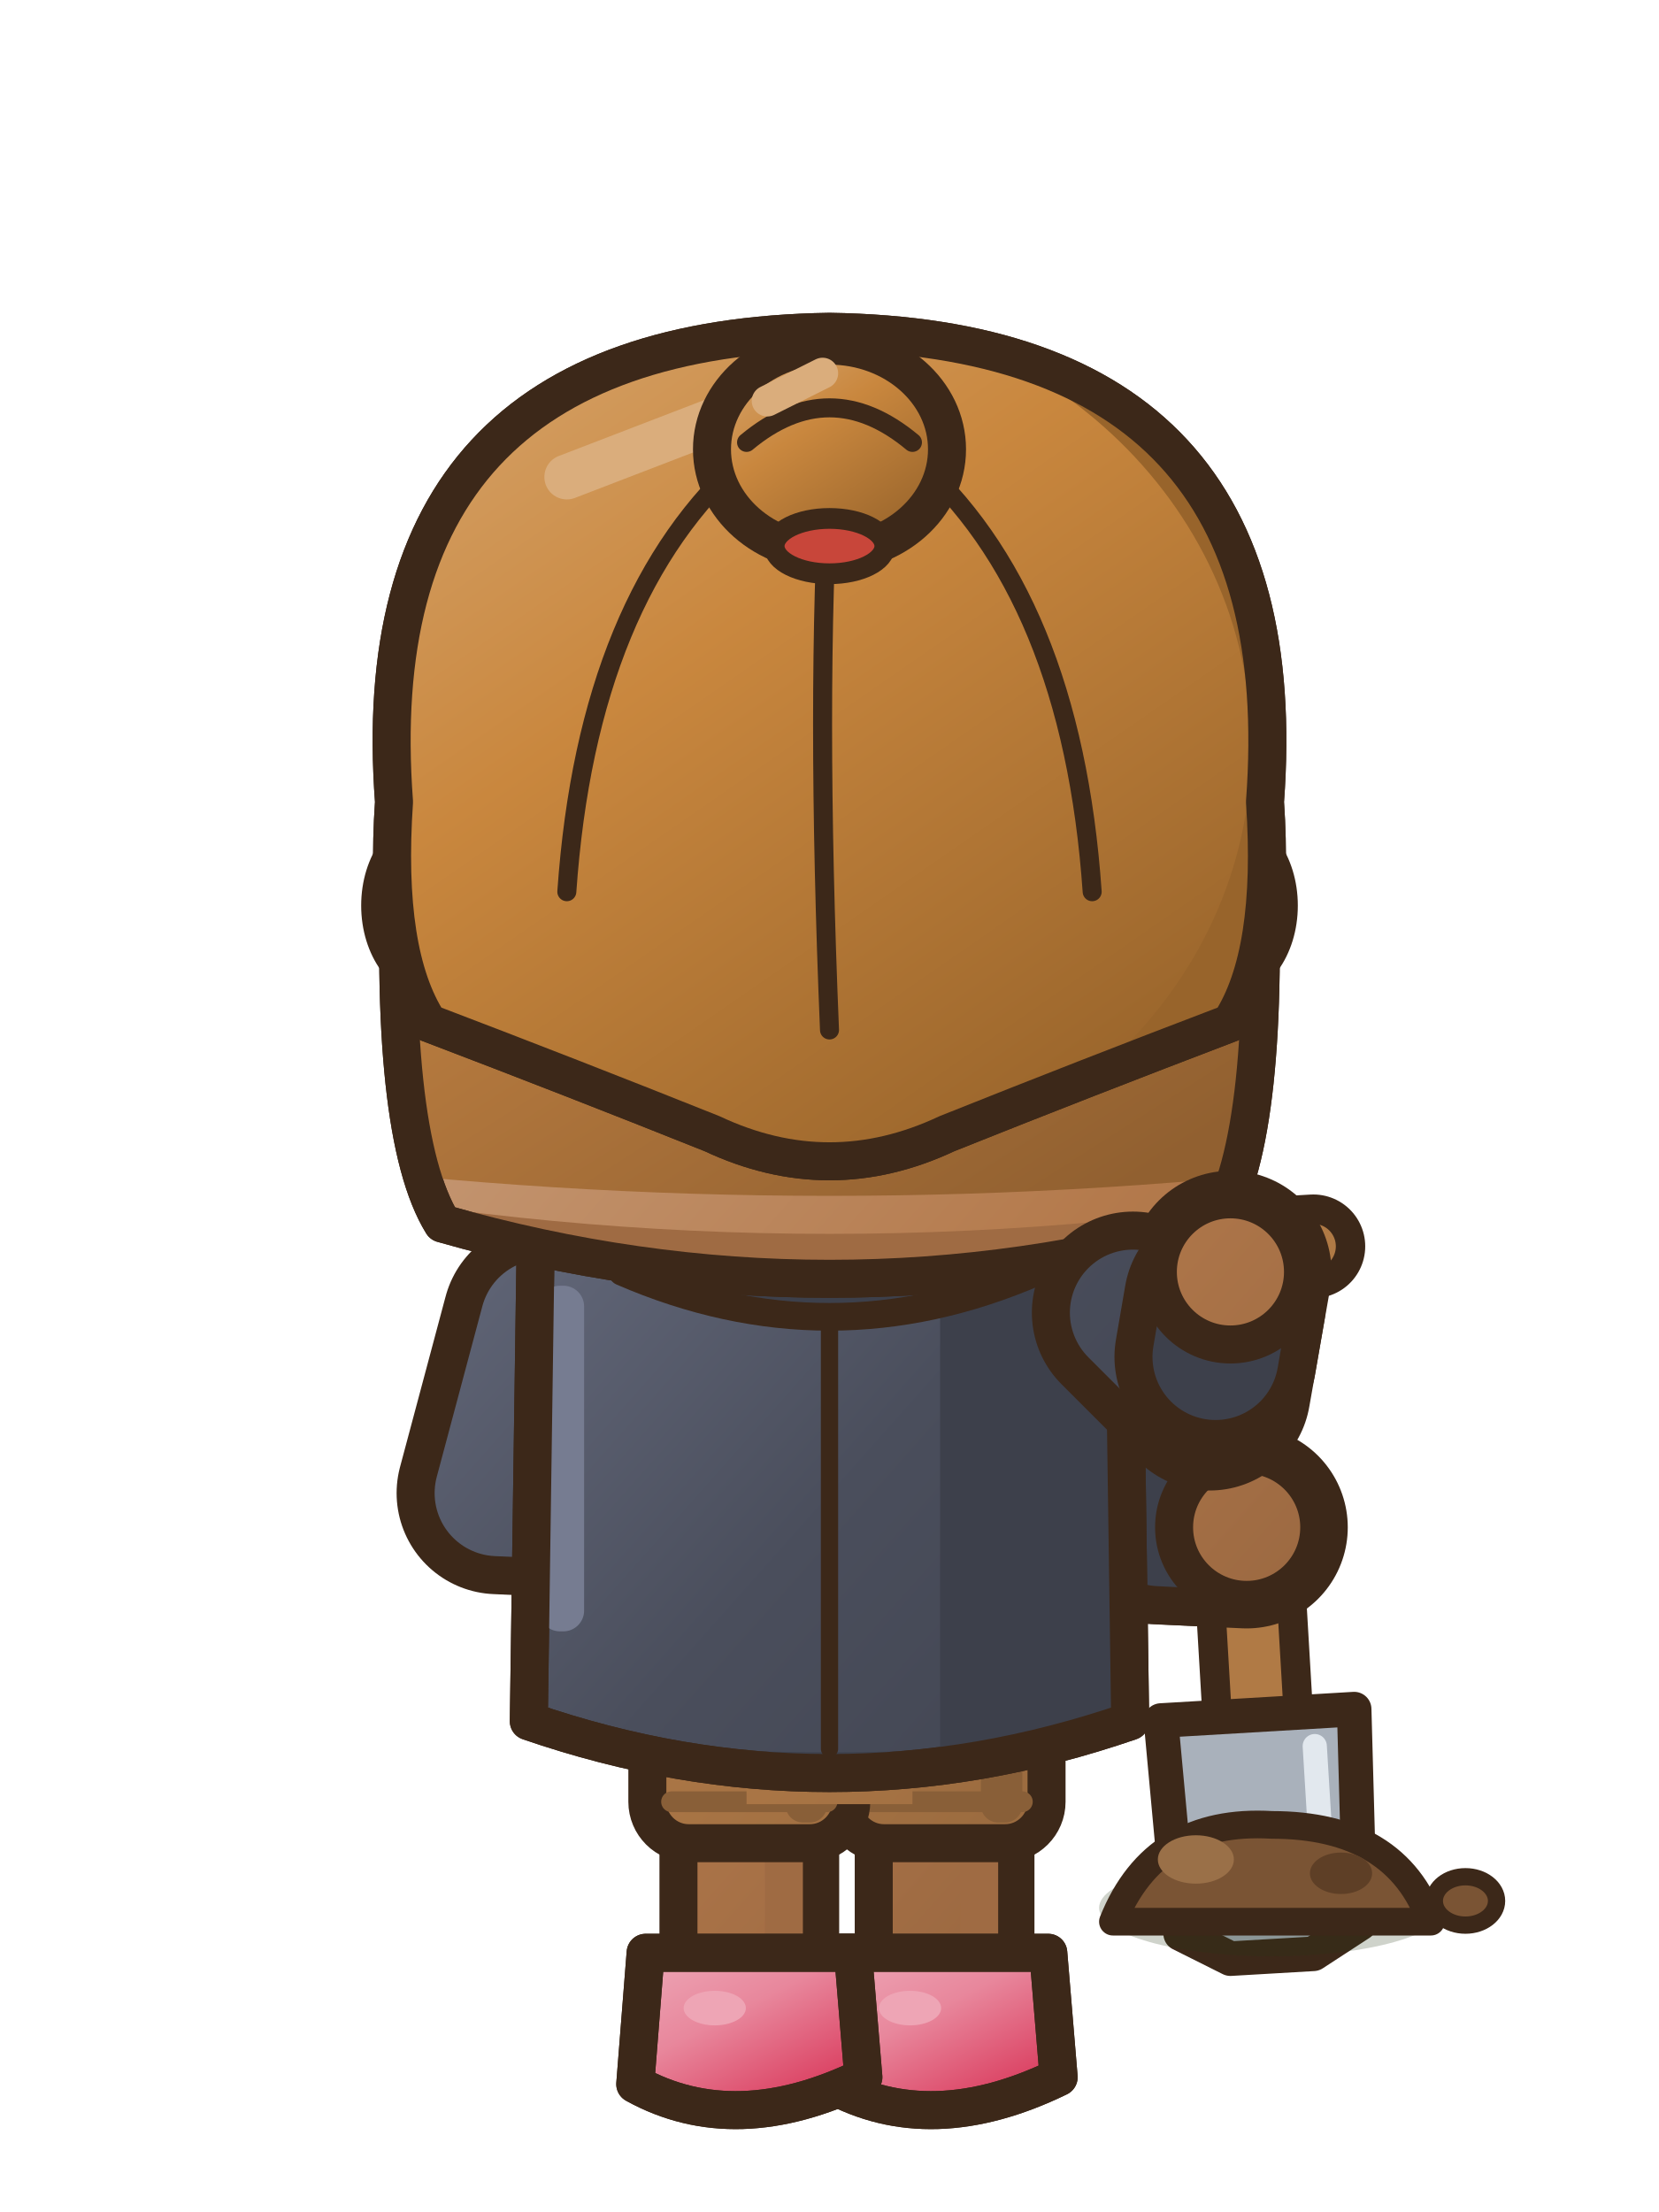
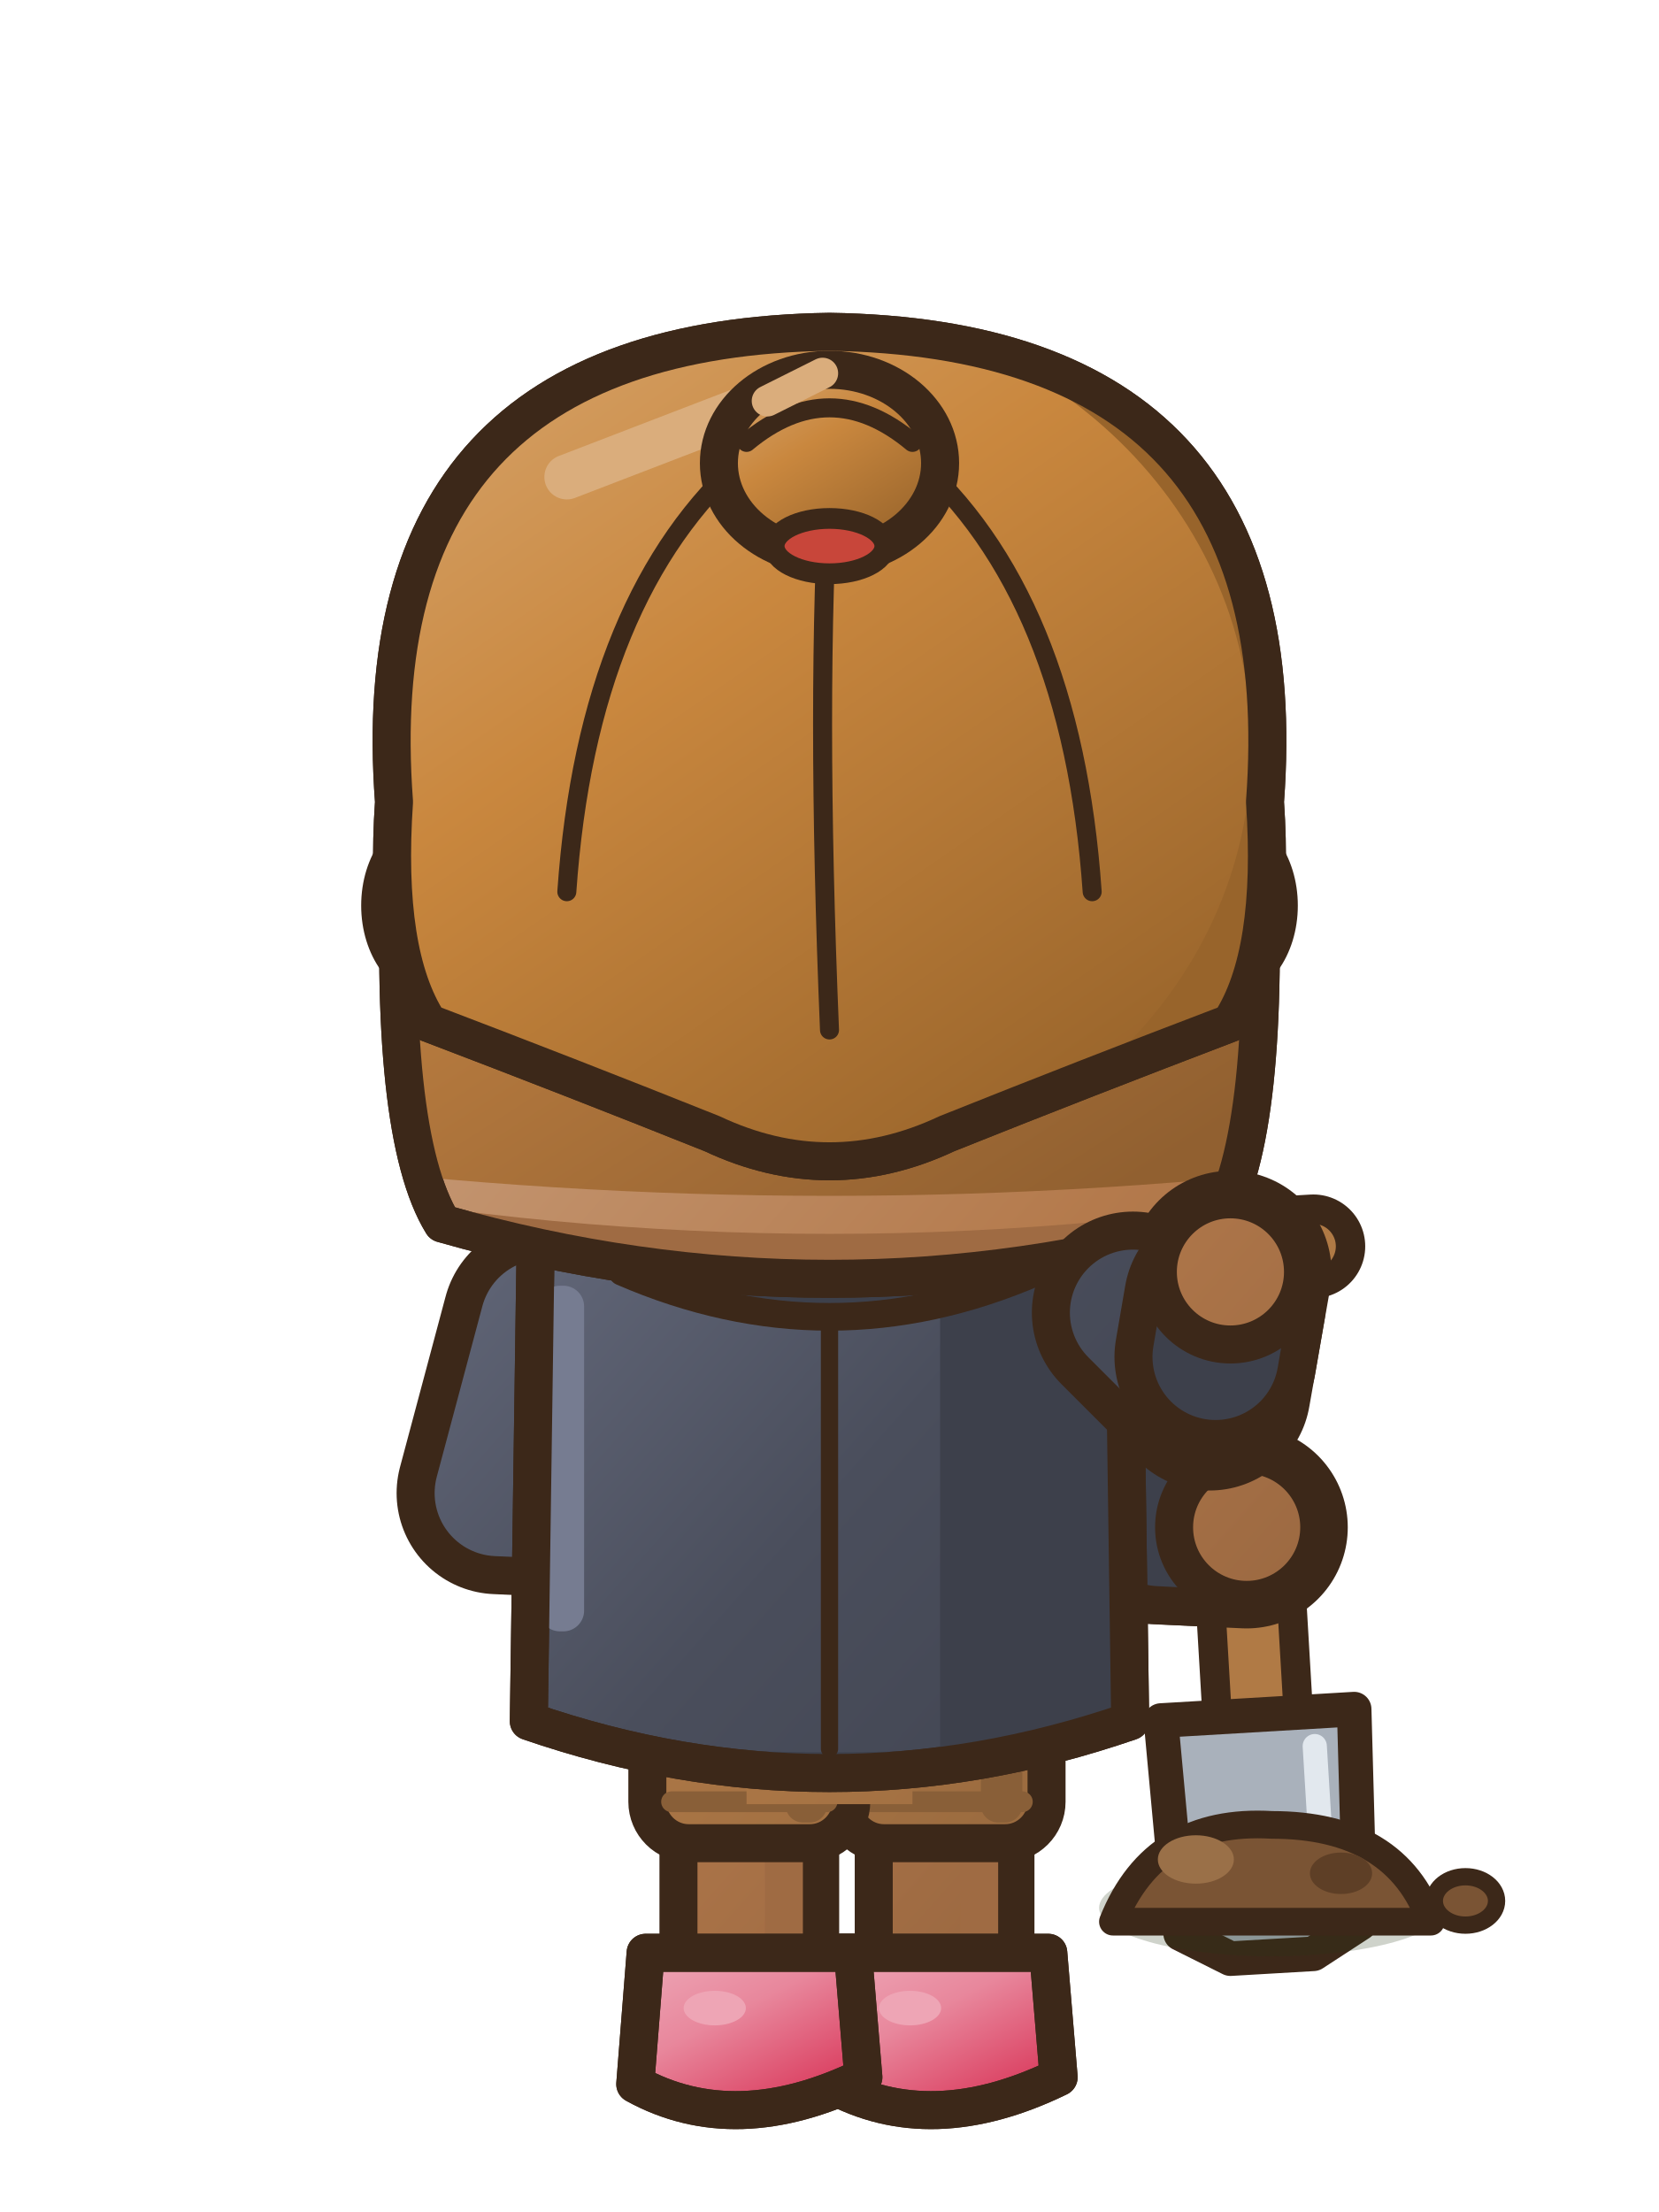
<svg xmlns="http://www.w3.org/2000/svg" width="48" height="64" viewBox="0 0 48 64">
  <defs>
    <linearGradient id="v1beneaction0G0" x1="0" y1="0" x2="0.75" y2="1">
      <stop offset="0" stop-color="#C99F7E" />
      <stop offset="0.45" stop-color="#B47A4C" />
      <stop offset="1" stop-color="#865A38" />
    </linearGradient>
    <linearGradient id="v1beneaction0G0t" gradientUnits="userSpaceOnUse" x1="6" y1="28" x2="42" y2="60">
      <stop offset="0" stop-color="#C99F7E" />
      <stop offset="0.45" stop-color="#B47A4C" />
      <stop offset="1" stop-color="#865A38" />
    </linearGradient>
    <linearGradient id="v1beneaction0G1" x1="0" y1="0" x2="0.75" y2="1">
      <stop offset="0" stop-color="#D8A974" />
      <stop offset="0.45" stop-color="#C9873E" />
      <stop offset="1" stop-color="#98642B" />
    </linearGradient>
    <linearGradient id="v1beneaction0G1t" gradientUnits="userSpaceOnUse" x1="4" y1="2" x2="42" y2="60">
      <stop offset="0" stop-color="#D8A974" />
      <stop offset="0.45" stop-color="#C9873E" />
      <stop offset="1" stop-color="#98642B" />
    </linearGradient>
    <linearGradient id="v1beneaction0G2" x1="0" y1="0" x2="0.75" y2="1">
      <stop offset="0" stop-color="#767C91" />
      <stop offset="0.45" stop-color="#4A4E5C" />
      <stop offset="1" stop-color="#373A44" />
    </linearGradient>
    <linearGradient id="v1beneaction0G2t" gradientUnits="userSpaceOnUse" x1="6" y1="28" x2="42" y2="60">
      <stop offset="0" stop-color="#767C91" />
      <stop offset="0.45" stop-color="#4A4E5C" />
      <stop offset="1" stop-color="#373A44" />
    </linearGradient>
    <linearGradient id="v1beneaction0G3" x1="0" y1="0" x2="0.75" y2="1">
      <stop offset="0" stop-color="#C89F79" />
      <stop offset="0.45" stop-color="#B07A48" />
      <stop offset="1" stop-color="#825A35" />
    </linearGradient>
    <linearGradient id="v1beneaction0G3t" gradientUnits="userSpaceOnUse" x1="6" y1="28" x2="42" y2="60">
      <stop offset="0" stop-color="#C89F79" />
      <stop offset="0.45" stop-color="#B07A48" />
      <stop offset="1" stop-color="#825A35" />
    </linearGradient>
    <linearGradient id="v1beneaction0G4" x1="0" y1="0" x2="0.75" y2="1">
      <stop offset="0" stop-color="#EEA9B8" />
      <stop offset="0.45" stop-color="#E8879C" />
      <stop offset="1" stop-color="#D9375A" />
    </linearGradient>
    <linearGradient id="v1beneaction0G4t" gradientUnits="userSpaceOnUse" x1="4" y1="2" x2="42" y2="60">
      <stop offset="0" stop-color="#EEA9B8" />
      <stop offset="0.45" stop-color="#E8879C" />
      <stop offset="1" stop-color="#D9375A" />
    </linearGradient>
    <linearGradient id="v1beneaction0G5" x1="0" y1="0" x2="0.75" y2="1">
      <stop offset="0" stop-color="#D2A578" />
      <stop offset="0.45" stop-color="#C18243" />
      <stop offset="1" stop-color="#916030" />
    </linearGradient>
    <linearGradient id="v1beneaction0G5t" gradientUnits="userSpaceOnUse" x1="4" y1="2" x2="42" y2="60">
      <stop offset="0" stop-color="#D2A578" />
      <stop offset="0.45" stop-color="#C18243" />
      <stop offset="1" stop-color="#916030" />
    </linearGradient>
  </defs>
  <g transform="translate(0 0)">
    <g transform="translate(0 3.2)">
      <path d="M19.2,24.6 L28.8,24.6 L29.2,33.6 L18.8,33.6 Z" fill="#9F6B43" stroke="#3C2819" stroke-width="1.1" stroke-linejoin="round" stroke-linecap="round" />
    </g>
    <line x1="38" y1="36.06" x2="33.2" y2="36.34" stroke="#3C2819" stroke-width="3" stroke-linecap="round" />
    <line x1="38" y1="36.06" x2="33.2" y2="36.34" stroke="#B07A45" stroke-width="1.3" stroke-linecap="round" />
    <line x1="35.6" y1="36.2" x2="36.39" y2="49.61" stroke="#3C2819" stroke-width="3.2" stroke-linecap="round" />
    <line x1="35.6" y1="36.2" x2="36.39" y2="49.61" stroke="#B07A45" stroke-width="1.5" stroke-linecap="round" />
    <line x1="35.6" y1="36.2" x2="36.2" y2="46.4" stroke="#C99A62" stroke-width="0.5" stroke-linecap="round" />
    <path d="M39.18,49.45 L33.59,49.78 L34.16,55.95 L35.6,56.67 L38,56.53 L39.35,55.65 Z" fill="#A9B1BB" stroke="#3C2819" stroke-width="1" stroke-linejoin="round" stroke-linecap="round" />
    <line x1="38.04" y1="50.52" x2="38.32" y2="55.11" stroke="#E2E8EE" stroke-width="0.7" stroke-linecap="round" />
    <ellipse cx="36.8" cy="55.2" rx="5" ry="1.4" fill="rgba(40,55,20,.22)" stroke="none" />
    <path d="M32.2,55.6 Q33.4,52.6 36.8,52.8 Q40.4,52.8 41.4,55.6 Z" fill="#7A5434" stroke="#3C2819" stroke-width="0.8" stroke-linejoin="round" stroke-linecap="round" />
    <ellipse cx="34.6" cy="53.8" rx="1.1" ry="0.7" fill="#9A7048" stroke="none" />
    <ellipse cx="38.8" cy="54.2" rx="0.9" ry="0.6" fill="#5E3F26" stroke="none" />
    <ellipse cx="42.4" cy="55" rx="0.9" ry="0.7" fill="#7A5434" stroke="#3C2819" stroke-width="0.5" stroke-linejoin="round" stroke-linecap="round" />
    <path d="M15.72,38.26 L14.4,43.2 L36.07,44.19" fill="none" stroke="#3C2819" stroke-width="5.85" stroke-linecap="round" stroke-linejoin="round" />
    <path d="M15.72,38.26 L14.4,43.2 L36.07,44.19" fill="none" stroke="url(#v1beneaction0G2t)" stroke-width="3.65" stroke-linecap="round" stroke-linejoin="round" />
    <line x1="33.57" y1="44.07" x2="35.17" y2="44.15" stroke="#3C2819" stroke-width="5.85" stroke-linecap="round" />
    <line x1="33.57" y1="44.07" x2="35.17" y2="44.15" stroke="#3D404B" stroke-width="3.65" stroke-linecap="round" />
    <ellipse cx="36.07" cy="44.19" rx="2.1" ry="2.1" fill="url(#v1beneaction0G0t)" stroke="#3C2819" stroke-width="1.1" stroke-linejoin="round" stroke-linecap="round" />
    <rect x="25.28" y="47.7" width="4.1" height="10" rx="1.6" fill="url(#v1beneaction0G0t)" stroke="#3C2819" stroke-width="1.1" stroke-linejoin="round" stroke-linecap="round" />
    <rect x="27.78" y="48.3" width="1.1" height="8.4" rx="0.5" fill="#9F6B43" />
    <rect x="24.38" y="47.3" width="5.9" height="6.03" rx="1.2" fill="url(#v1beneaction0G3t)" stroke="#3C2819" stroke-width="1.1" />
    <rect x="28.38" y="47.9" width="1.2" height="4.83" rx="0.5" fill="#895F38" />
    <line x1="25.08" y1="52.13" x2="29.58" y2="52.13" stroke="#895F38" stroke-width="0.6" stroke-linecap="round" />
    <path d="M24.33,56.5 L30.33,56.5 L30.63,60.1 Q26.93,61.9 24.03,60.3 Z" fill="url(#v1beneaction0G4)" stroke="#3C2819" stroke-width="1.1" stroke-linejoin="round" stroke-linecap="round" />
    <clipPath id="v1beneaction0s273565">
      <path d="M24.33,56.5 L30.33,56.5 L30.63,60.1 Q26.93,61.9 24.03,60.3 Z" />
    </clipPath>
    <g clip-path="url(#v1beneaction0s273565)">
      <path d="M23.93,59.8 Q26.93,61.5 30.73,59.6 L30.73,62.1 L23.93,62.1 Z" fill="#D73155" />
    </g>
    <path d="M24.33,56.5 L30.33,56.5 L30.63,60.1 Q26.93,61.9 24.03,60.3 Z" fill="none" stroke="#3C2819" stroke-width="1.1" stroke-linejoin="round" stroke-linecap="round" />
    <ellipse cx="26.33" cy="58.1" rx="0.9" ry="0.5" fill="#EEA5B5" stroke="none" />
    <rect x="19.63" y="47.7" width="4.1" height="10" rx="1.6" fill="url(#v1beneaction0G0t)" stroke="#3C2819" stroke-width="1.1" stroke-linejoin="round" stroke-linecap="round" />
    <rect x="22.13" y="48.3" width="1.1" height="8.4" rx="0.5" fill="#9F6B43" />
    <rect x="18.73" y="47.3" width="5.9" height="6.03" rx="1.2" fill="url(#v1beneaction0G3t)" stroke="#3C2819" stroke-width="1.1" />
    <rect x="22.73" y="47.9" width="1.2" height="4.83" rx="0.5" fill="#895F38" />
    <line x1="19.43" y1="52.13" x2="23.93" y2="52.13" stroke="#895F38" stroke-width="0.6" stroke-linecap="round" />
    <path d="M18.68,56.5 L24.68,56.5 L24.98,60.1 Q21.28,61.9 18.38,60.3 Z" fill="url(#v1beneaction0G4)" stroke="#3C2819" stroke-width="1.1" stroke-linejoin="round" stroke-linecap="round" />
    <clipPath id="v1beneaction0s217565">
      <path d="M18.68,56.5 L24.68,56.5 L24.98,60.1 Q21.28,61.9 18.38,60.3 Z" />
    </clipPath>
    <g clip-path="url(#v1beneaction0s217565)">
      <path d="M18.28,59.8 Q21.28,61.5 25.08,59.6 L25.08,62.1 L18.28,62.1 Z" fill="#D73155" />
    </g>
    <path d="M18.68,56.5 L24.68,56.5 L24.98,60.1 Q21.28,61.9 18.38,60.3 Z" fill="none" stroke="#3C2819" stroke-width="1.1" stroke-linejoin="round" stroke-linecap="round" />
    <ellipse cx="20.68" cy="58.1" rx="0.9" ry="0.5" fill="#EEA5B5" stroke="none" />
    <g transform="translate(0 3.2)">
      <rect x="21.6" y="44.4" width="4.8" height="4.6" fill="url(#v1beneaction0G3t)" />
      <path d="M15.5,32.6 Q24,30 32.5,32.6 Q32.6,39.6 32.7,46.6 Q24,49.6 15.3,46.6 Q15.4,39.6 15.5,32.6 Z" fill="url(#v1beneaction0G2t)" stroke="#3C2819" stroke-width="1.1" stroke-linejoin="round" stroke-linecap="round" />
      <clipPath id="v1beneaction0t">
        <path d="M15.5,32.6 Q24,30 32.5,32.6 Q32.6,39.6 32.7,46.6 Q24,49.6 15.3,46.6 Q15.4,39.6 15.5,32.6 Z" />
      </clipPath>
      <g clip-path="url(#v1beneaction0t)">
        <rect x="27.2" y="30" width="14" height="22" fill="#3D404B" />
        <path d="M8,46 Q24,49 40,46 L40,52 L8,52 Z" fill="#3D404B" />
        <rect x="15.6" y="34" width="1.3" height="10" rx="0.6" fill="#767C91" />
      </g>
      <path d="M15.5,32.6 Q24,30 32.5,32.6 Q32.6,39.6 32.7,46.6 Q24,49.6 15.3,46.6 Q15.4,39.6 15.5,32.6 Z" fill="none" stroke="#3C2819" stroke-width="1.1" stroke-linejoin="round" stroke-linecap="round" />
      <path d="M24,33.8 L24,47.4" fill="none" stroke="#3C2819" stroke-width="0.5" stroke-linejoin="round" stroke-linecap="round" />
      <path d="M17.6,31.4 Q24,34.4 30.4,31.4 L30,33.6 Q24,36.2 18,33.6 Z" fill="#3D404B" stroke="#3C2819" stroke-width="0.8" stroke-linejoin="round" stroke-linecap="round" />
    </g>
    <g transform="translate(0 3.2)">
      <path d="M11.6,21 Q10.8,8 24,7.6 Q37.2,8 36.4,21 Q36.8,29.6 35.2,32.2 Q24,35.4 12.8,32.2 Q11.2,29.6 11.6,21 Z" fill="url(#v1beneaction0G0t)" stroke="#3C2819" stroke-width="1.1" stroke-linejoin="round" stroke-linecap="round" />
      <clipPath id="v1beneaction0nq">
        <path d="M11.6,21 Q10.8,8 24,7.6 Q37.2,8 36.4,21 Q36.8,29.6 35.2,32.2 Q24,35.4 12.8,32.2 Q11.2,29.6 11.6,21 Z" />
      </clipPath>
      <g clip-path="url(#v1beneaction0nq)">
        <path d="M8,31 Q24,34 40,31 L40,40 L8,40 Z" fill="#9F6B43" />
        <path d="M8,4 L40,4 L40,30.4 Q24,32.4 8,30.4 Z" fill="url(#v1beneaction0G5)" />
      </g>
      <path d="M11.6,21 Q10.8,8 24,7.6 Q37.2,8 36.4,21 Q36.8,29.6 35.2,32.2 Q24,35.4 12.8,32.2 Q11.2,29.6 11.6,21 Z" fill="none" stroke="#3C2819" stroke-width="1.1" stroke-linejoin="round" stroke-linecap="round" />
      <ellipse cx="12.6" cy="23" rx="1.6" ry="2.2" fill="url(#v1beneaction0G0t)" stroke="#3C2819" stroke-width="1.1" stroke-linejoin="round" stroke-linecap="round" />
      <ellipse cx="35.4" cy="23" rx="1.6" ry="2.2" fill="url(#v1beneaction0G0t)" stroke="#3C2819" stroke-width="1.1" stroke-linejoin="round" stroke-linecap="round" />
      <path d="M11.4,20 Q10.4,6.6 24,6.4 Q37.6,6.6 36.6,20 Q36.9,24.4 35.6,26.4 Q31.4,28 27.4,29.6 Q24,31.2 20.6,29.6 Q16.6,28 12.4,26.4 Q11.1,24.4 11.4,20 Z" fill="url(#v1beneaction0G1)" stroke="#3C2819" stroke-width="1.1" stroke-linejoin="round" stroke-linecap="round" />
      <clipPath id="v1beneaction0h">
        <path d="M11.4,20 Q10.4,6.6 24,6.4 Q37.6,6.6 36.6,20 Q36.9,24.4 35.6,26.4 Q31.4,28 27.4,29.6 Q24,31.2 20.6,29.6 Q16.6,28 12.4,26.4 Q11.1,24.4 11.4,20 Z" />
      </clipPath>
      <g clip-path="url(#v1beneaction0h)">
        <rect x="8" y="4" width="34" height="40" fill="#98642B" />
        <ellipse cx="22.4" cy="18.4" rx="13.8" ry="12.8" fill="url(#v1beneaction0G1)" />
      </g>
      <path d="M11.4,20 Q10.4,6.6 24,6.4 Q37.6,6.6 36.6,20 Q36.9,24.4 35.6,26.4 Q31.4,28 27.4,29.6 Q24,31.2 20.6,29.6 Q16.6,28 12.4,26.4 Q11.1,24.4 11.4,20 Z" fill="none" stroke="#3C2819" stroke-width="1.1" stroke-linejoin="round" stroke-linecap="round" />
      <clipPath id="v1beneaction0hs">
        <path d="M11.4,20 Q10.4,6.6 24,6.4 Q37.6,6.6 36.6,20 Q36.9,24.4 35.6,26.4 Q31.4,28 27.4,29.6 Q24,31.2 20.6,29.6 Q16.6,28 12.4,26.4 Q11.1,24.4 11.4,20 Z" />
      </clipPath>
      <g clip-path="url(#v1beneaction0hs)">
        <path d="M16.4,22.6 Q17,14 21.6,10 M24,26.6 Q23.6,17 24,10.4 M31.6,22.6 Q31,14 26.4,10" fill="none" stroke="#3C2819" stroke-width="0.55" stroke-linejoin="round" stroke-linecap="round" />
      </g>
      <line x1="16.4" y1="10.6" x2="21.6" y2="8.6" stroke="#DAAD7C" stroke-width="1.3" stroke-linecap="round" />
-       <ellipse cx="24" cy="9.8" rx="3.4" ry="3" fill="url(#v1beneaction0G1)" stroke="#3C2819" stroke-width="1.1" stroke-linejoin="round" stroke-linecap="round" />
+       <ellipse cx="24" cy="10.2" rx="3.2" ry="2.7" fill="url(#v1beneaction0G1)" stroke="#3C2819" stroke-width="1.1" stroke-linejoin="round" stroke-linecap="round" />
      <path d="M21.6,9.6 Q24,7.6 26.4,9.6" fill="none" stroke="#3C2819" stroke-width="0.55" stroke-linejoin="round" stroke-linecap="round" />
      <ellipse cx="24" cy="12.6" rx="1.6" ry="0.8" fill="#C8463A" stroke="#3C2819" stroke-width="0.6" stroke-linejoin="round" stroke-linecap="round" />
      <line x1="22.2" y1="8.4" x2="23.8" y2="7.6" stroke="#DAAD7C" stroke-width="0.9" stroke-linecap="round" />
    </g>
    <path d="M32.78,37.98 L35,40.2 L35.6,36.8" fill="none" stroke="#3C2819" stroke-width="5.85" stroke-linecap="round" stroke-linejoin="round" />
    <path d="M32.78,37.98 L35,40.2 L35.6,36.8" fill="none" stroke="url(#v1beneaction0G2t)" stroke-width="3.65" stroke-linecap="round" stroke-linejoin="round" />
    <line x1="35.17" y1="39.26" x2="35.44" y2="37.69" stroke="#3C2819" stroke-width="5.85" stroke-linecap="round" />
    <line x1="35.17" y1="39.26" x2="35.44" y2="37.69" stroke="#3D404B" stroke-width="3.65" stroke-linecap="round" />
    <ellipse cx="35.6" cy="36.8" rx="2.1" ry="2.1" fill="url(#v1beneaction0G0t)" stroke="#3C2819" stroke-width="1.1" stroke-linejoin="round" stroke-linecap="round" />
  </g>
</svg>
